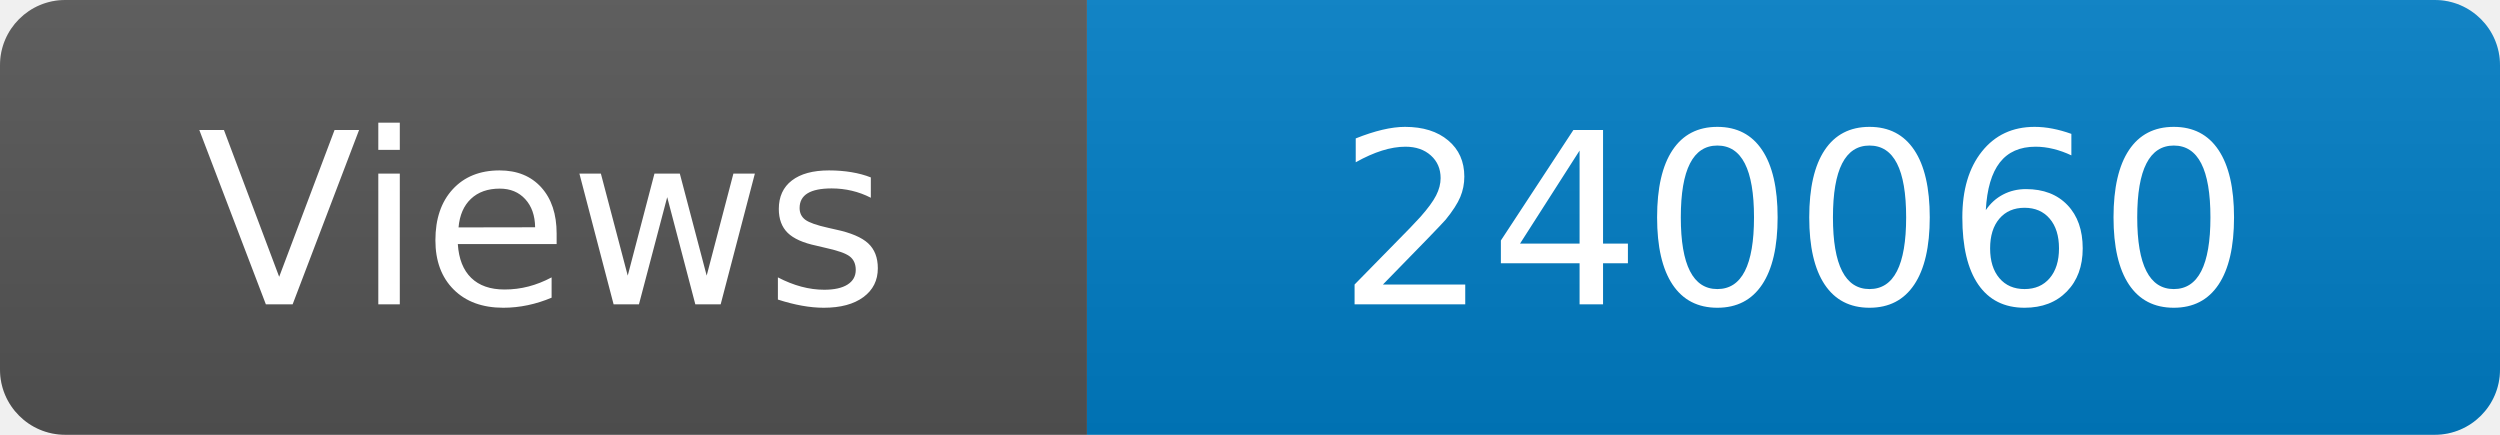
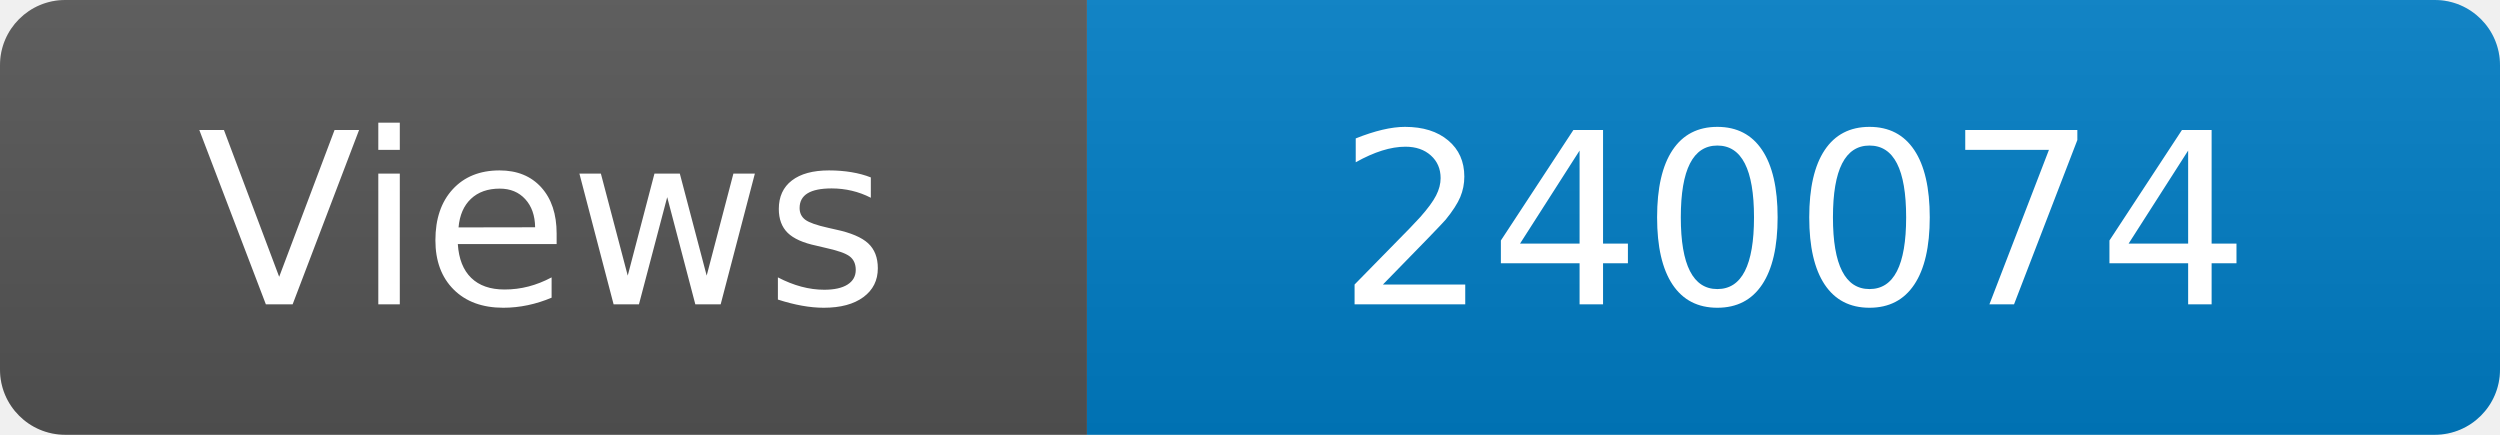
<svg xmlns="http://www.w3.org/2000/svg" width="115" height="20" role="img" aria-label="Maintained?: yes">
  <linearGradient id="s" x2="0" y2="100%">
    <stop offset="0" stop-color="#bbb" stop-opacity=".1" />
    <stop offset="1" stop-opacity=".1" />
  </linearGradient>
  <clipPath id="r">
    <rect width="115" height="20" rx="3" fill="#fff" />
  </clipPath>
  <g clip-path="url(#r)">
    <rect width="50" height="20" fill="#555" />
    <rect x="50" width="160" height="20" fill="#007ec6" />
    <rect width="115" height="20" fill="url(#s)" />
  </g>
  <g fill="#fff" text-anchor="middle" font-family="Verdana,Geneva,DejaVu Sans,sans-serif" font-size="110">
    <text x="250" y="140" transform="scale(.1)" fill="#fff">Views</text>
-     <text x="825" y="140" transform="scale(.1)" fill="#fff">240060</text>
+     <text x="825" y="140" transform="scale(.1)" fill="#fff">240074</text>
  </g>
</svg>
